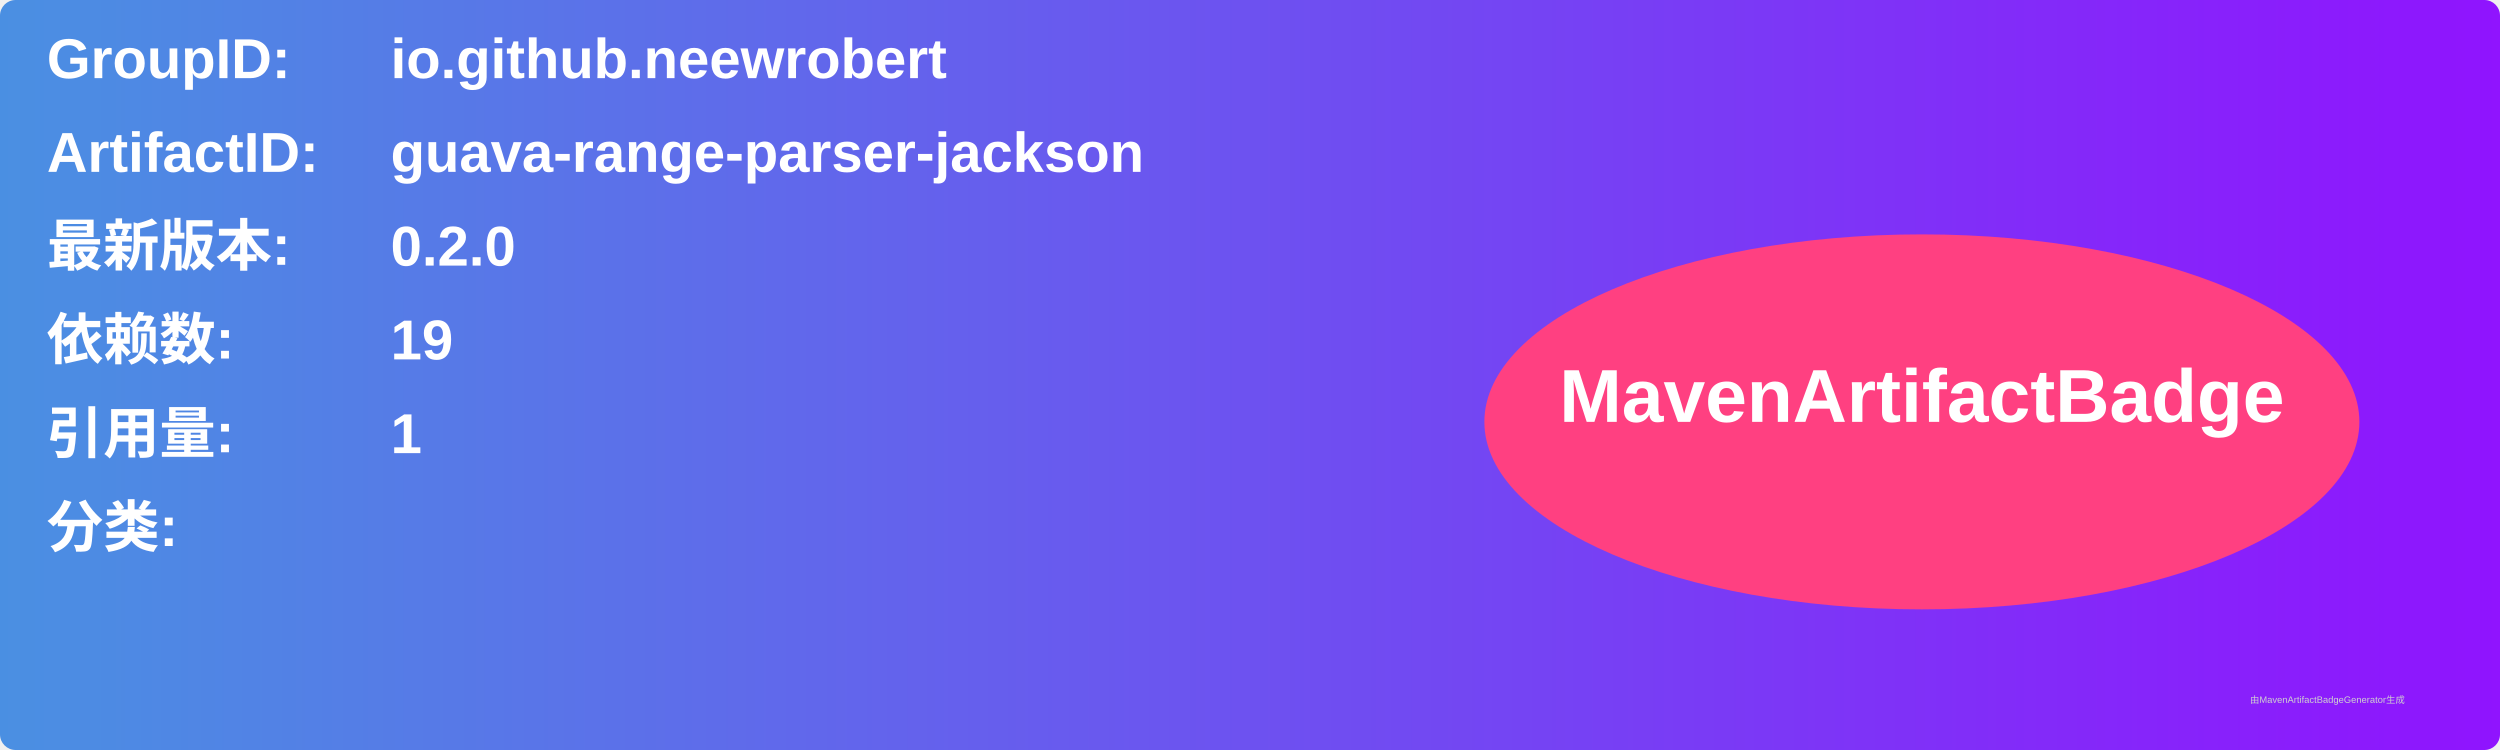
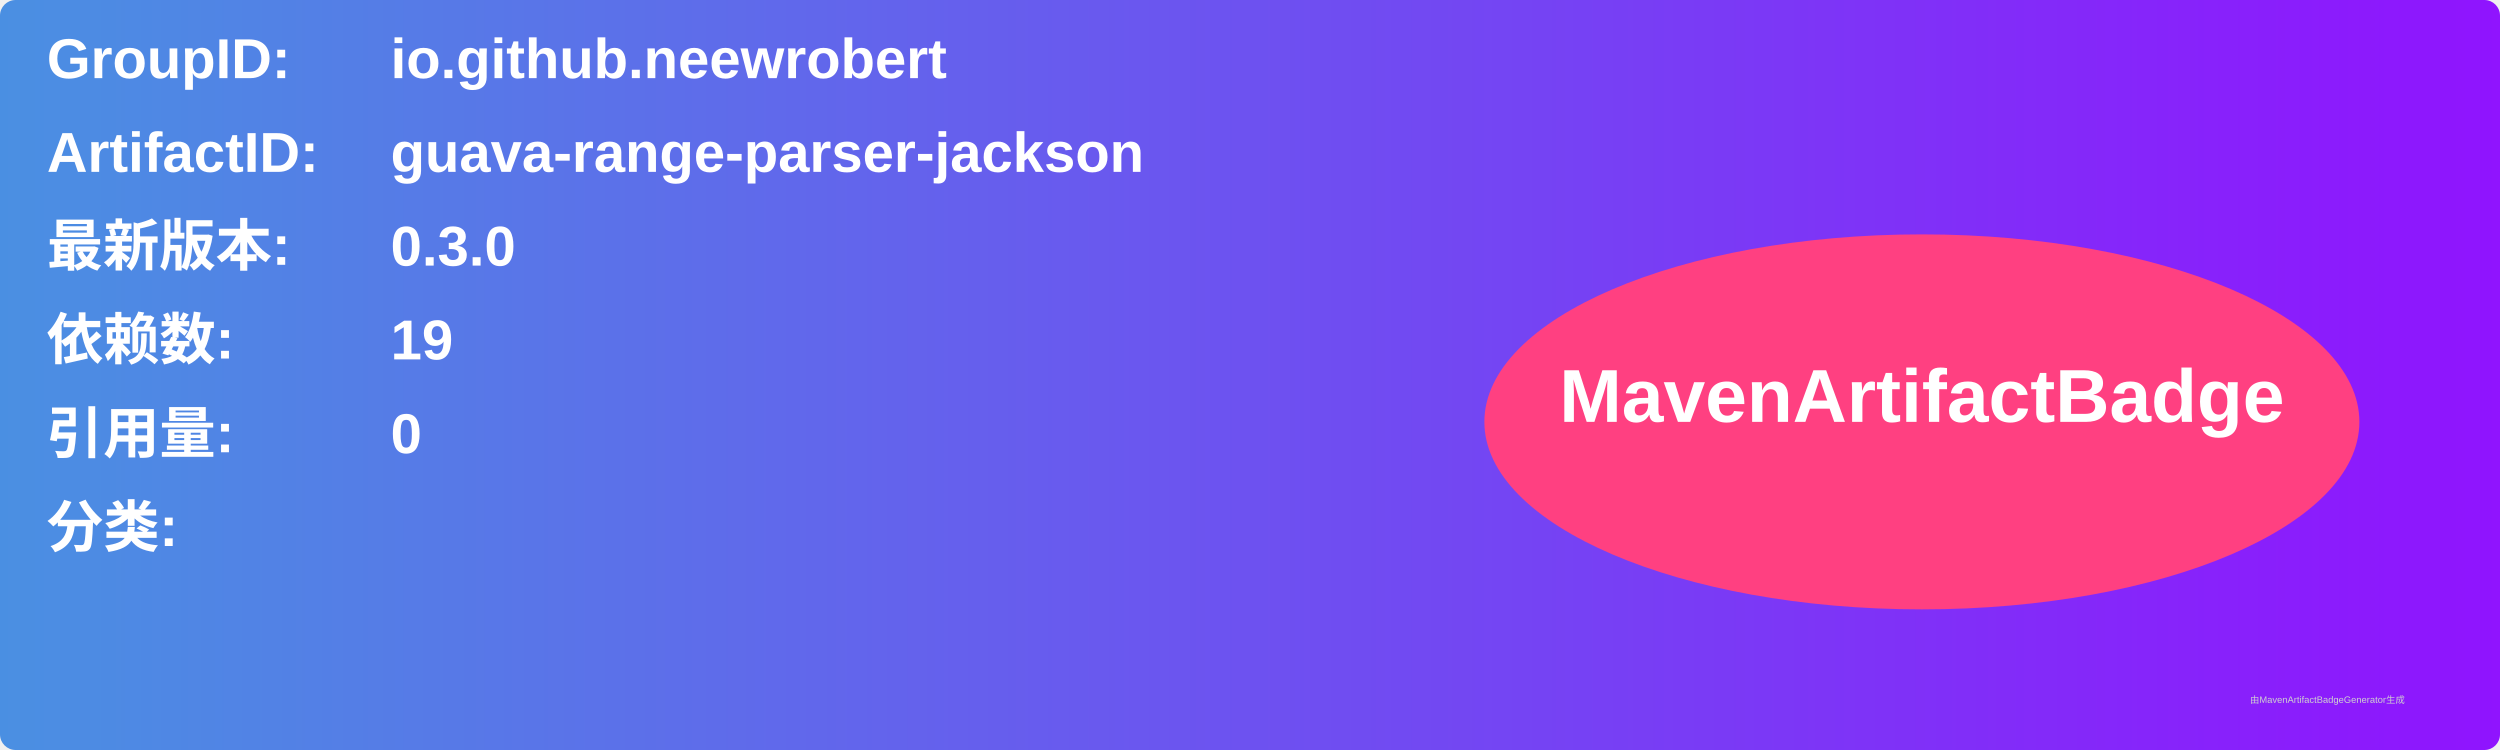
<svg xmlns="http://www.w3.org/2000/svg" width="800" height="240" viewBox="0 0 800 240">
  <linearGradient id="grad" x1="0%" y1="0%" x2="100%" y2="0%">
    <stop offset="0%" stop-color="#4a90e2" />
    <stop offset="100%" stop-color="#9013fe" />
  </linearGradient>
  <rect width="100%" height="100%" rx="5" ry="5" fill="url(#grad)" />
  <g transform="translate(15, 15)">
    <text x="0" y="10" font-family="Arial" font-size="18" fill="white" font-weight="bold" width="260">GroupID:</text>
    <text x="110" y="10" font-family="Arial" font-size="18" fill="white" font-weight="bold" width="460">io.github.neewrobert</text>
    <text x="0" y="40" font-family="Arial" font-size="18" fill="white" font-weight="bold" width="260">ArtifactID:</text>
    <text x="110" y="40" font-family="Arial" font-size="18" fill="white" font-weight="bold" width="460">guava-range-parser-jackson</text>
    <text x="0" y="70" font-family="Arial" font-size="18" fill="white" font-weight="bold">最新版本:</text>
    <text x="110" y="70" font-family="Arial" font-size="18" fill="white" font-weight="bold">
-       <tspan font-weight="bold">0.2.0</tspan>
+       <tspan font-weight="bold">0.3.0</tspan>
    </text>
    <text x="0" y="100" font-family="Arial" font-size="18" fill="white" font-weight="bold">依赖数: </text>
    <text x="110" y="100" font-family="Arial" font-size="18" fill="white">
      <tspan font-weight="bold">19</tspan>
    </text>
    <text x="0" y="130" font-family="Arial" font-size="18" fill="white" font-weight="bold">引用量: </text>
    <text x="110" y="130" font-family="Arial" font-size="18" fill="white">
-       <tspan font-weight="bold">1</tspan>
+       <tspan font-weight="bold">0</tspan>
    </text>
    <text x="0" y="160" font-family="Arial" font-size="18" fill="white" font-weight="bold">分类:</text>
    <text x="10" y="190" font-family="Arial" font-size="10" fill="white">
      <tspan font-weight="bold" />
    </text>
    <ellipse cx="600" cy="120" rx="140" ry="60" fill="#ff4081" />
    <text x="600" y="120" text-anchor="middle" font-family="Arial" font-size="24" fill="white" font-weight="bold">MavenArtifactBadge</text>
  </g>
  <text x="720" y="225" font-family="Arial" font-size="3" fill="#d0d0d0">由MavenArtifactBadgeGenerator生成</text>
</svg>
